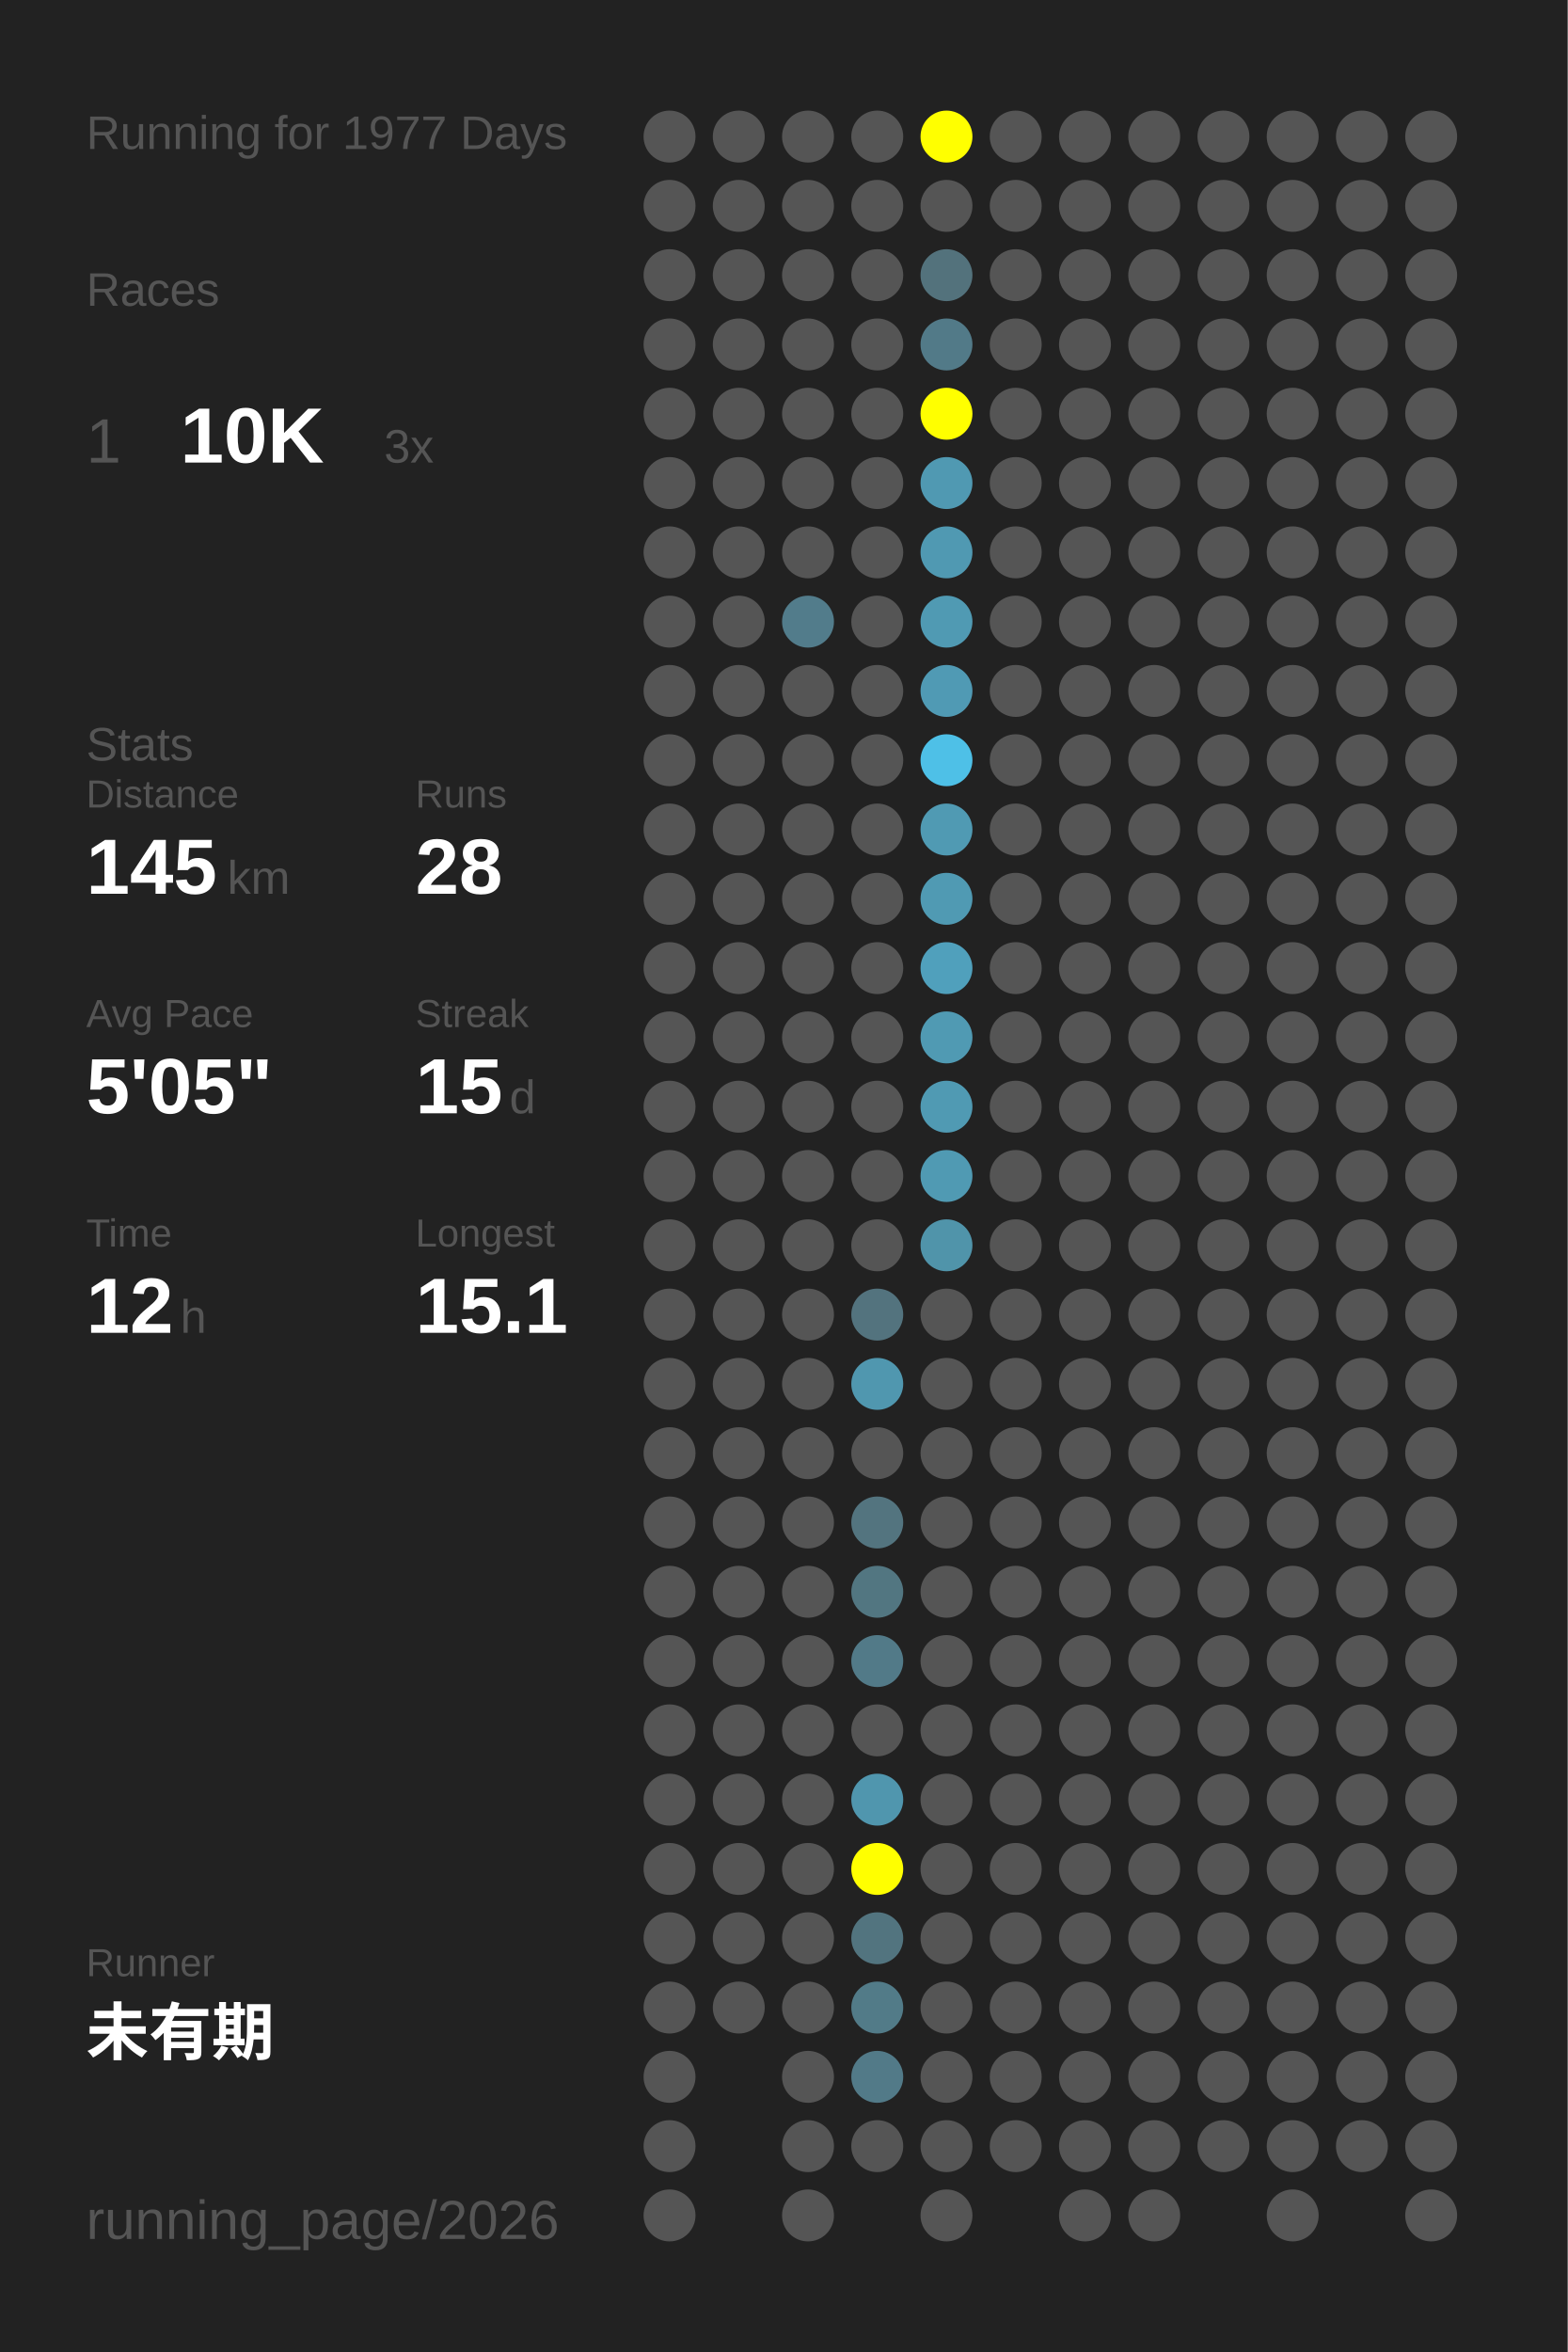
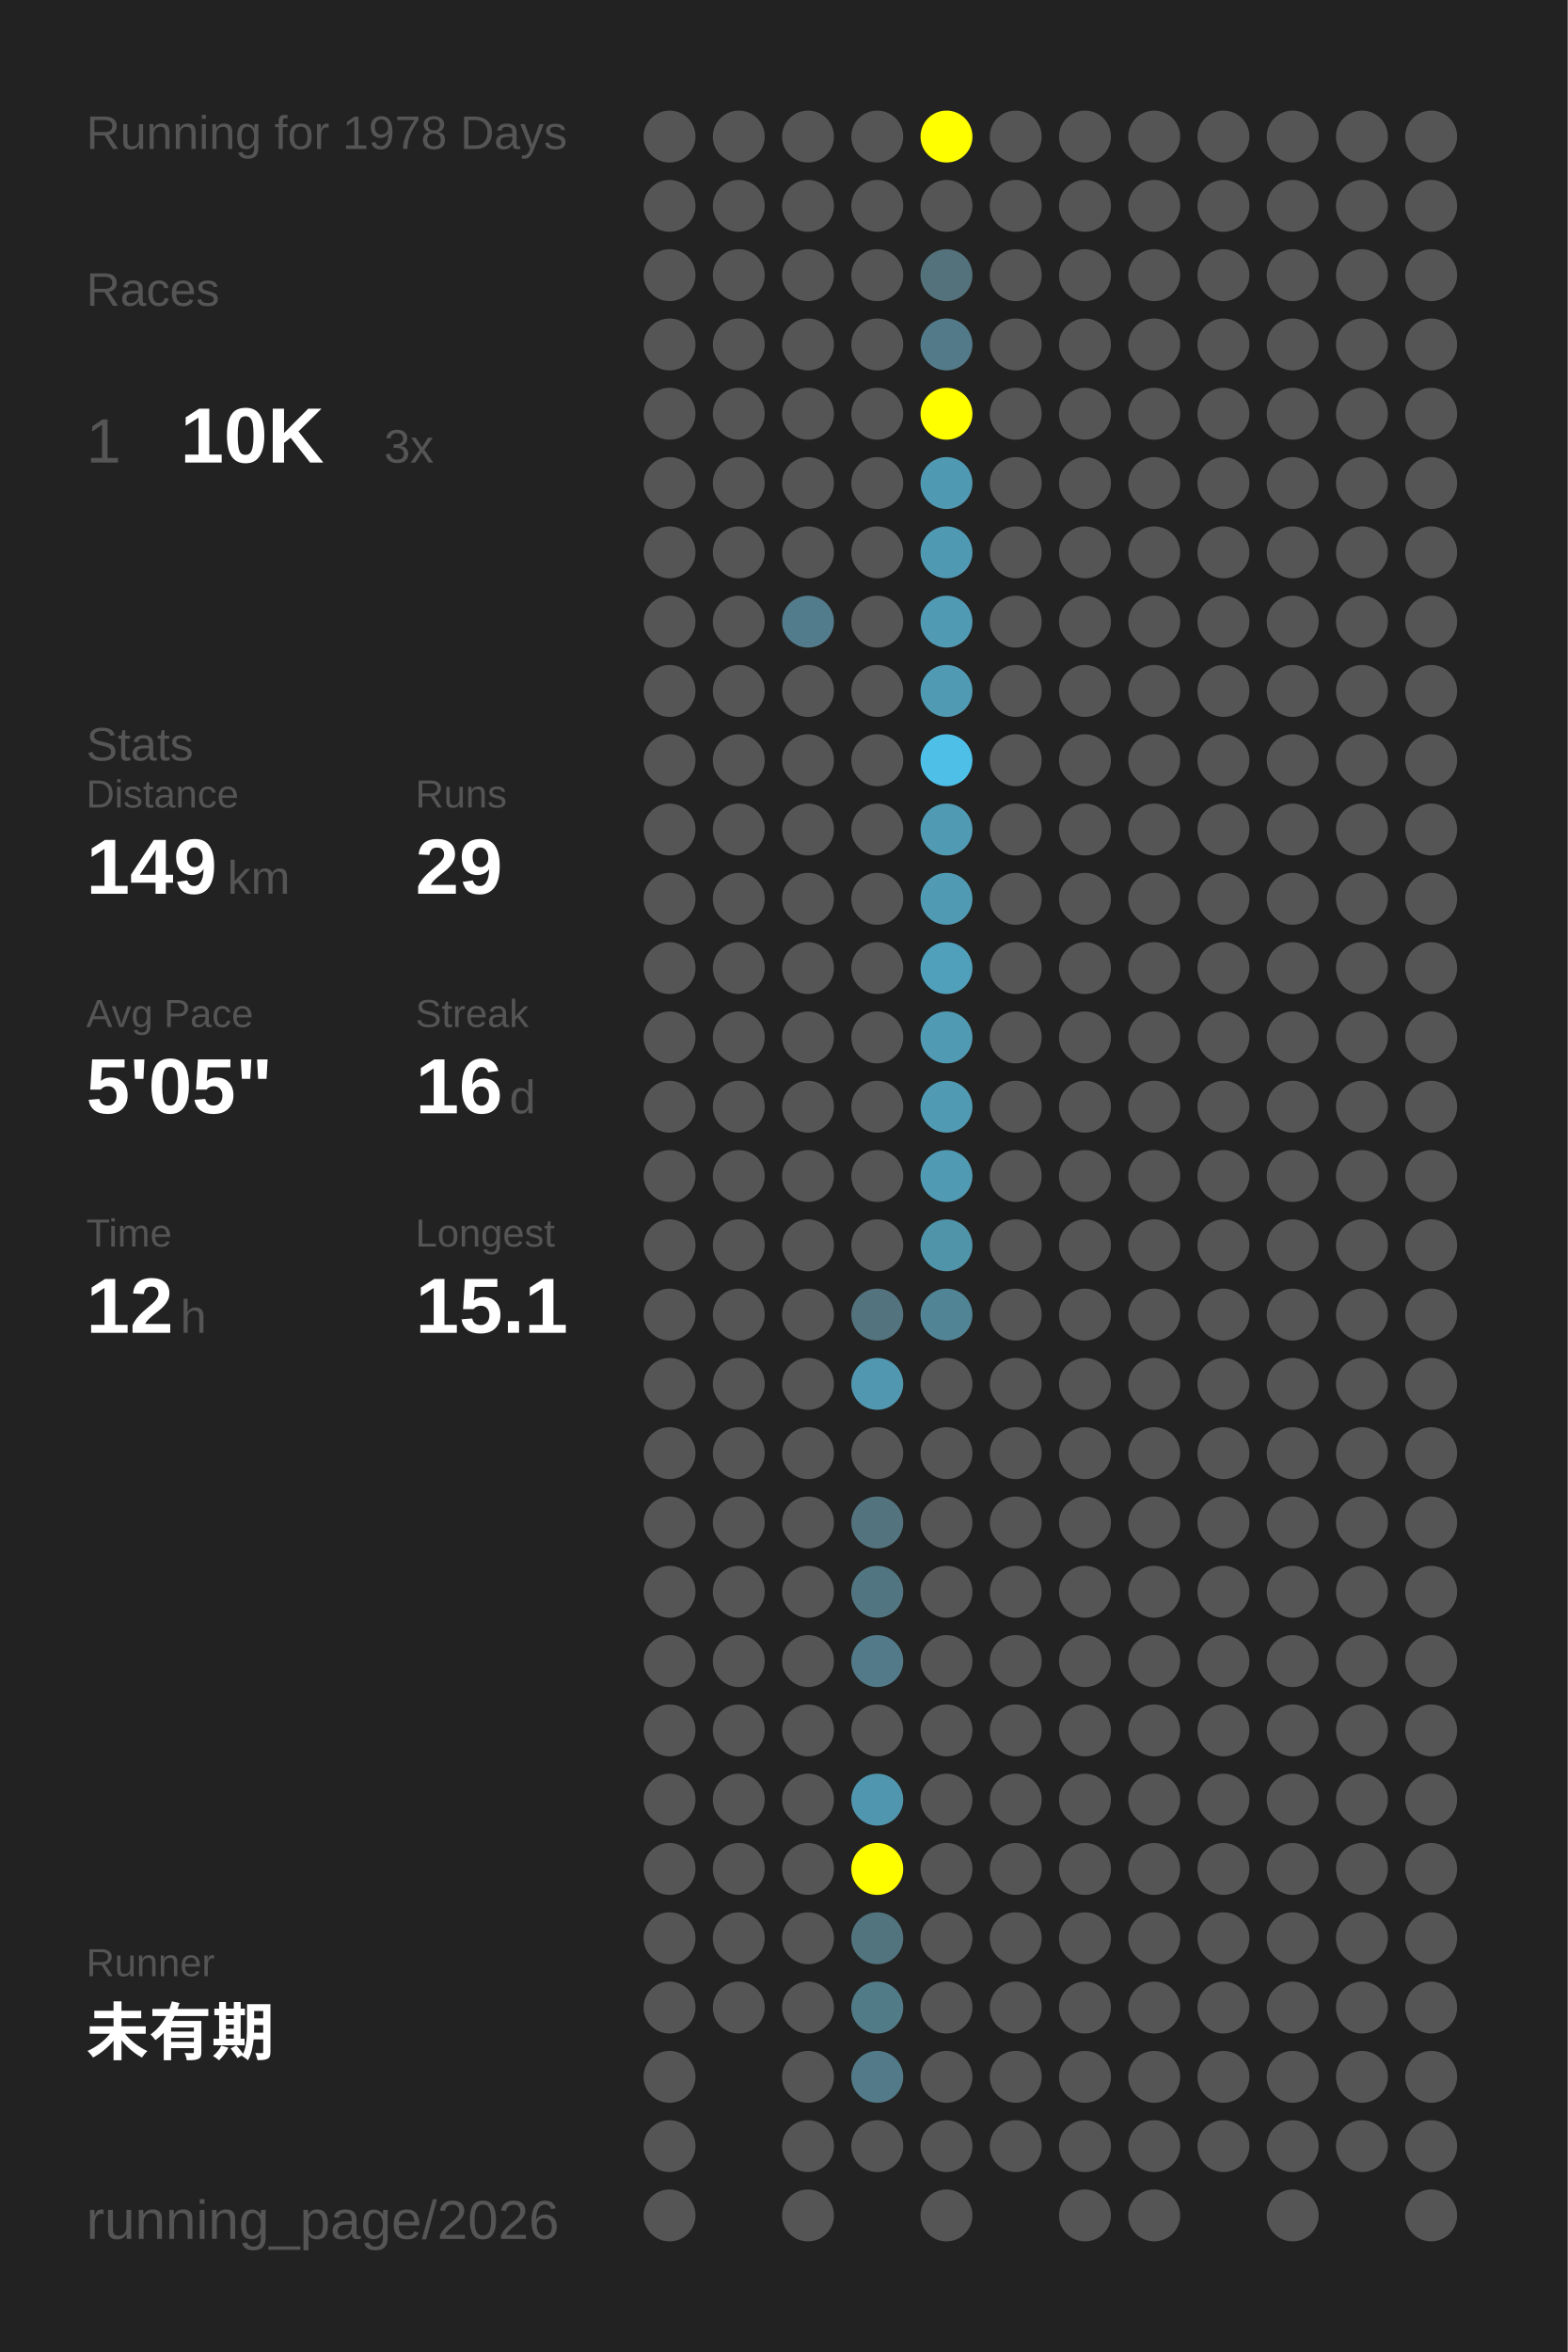
<svg xmlns="http://www.w3.org/2000/svg" baseProfile="full" height="300mm" version="1.1" viewBox="0,0,200,300" width="200mm">
  <defs />
  <rect fill="#222222" height="300" width="200" x="0" y="0" />
-   <text fill="#555555" style="font-size:6px; font-family:Arial;" x="11" y="19">Running for 1977 Days</text>
+   <text fill="#555555" style="font-size:6px; font-family:Arial;" x="11" y="19">Running for 1978 Days</text>
  <text fill="#555555" style="font-size:6px; font-family:Arial;" x="11" y="39">Races</text>
  <text fill="#555555" style="font-size:8px; font-family:Arial;" x="11" y="59">1</text>
  <text fill="#FFFFFF" style="font-size:10px; font-family:Arial; font-weight:bold;" x="23" y="59">10K</text>
  <text fill="#555555" style="font-size:6px; font-family:Arial;" x="49" y="59">3x</text>
  <text fill="#555555" style="font-size:6px; font-family:Arial;" x="11" y="97">Stats</text>
  <text fill="#555555" style="font-size:5px; font-family:Arial;" x="11" y="103">Distance</text>
-   <text fill="#FFFFFF" style="font-size:10px; font-family:Arial; font-weight:bold;" x="11" y="114">145</text>
+   <text fill="#FFFFFF" style="font-size:10px; font-family:Arial; font-weight:bold;" x="11" y="114">149</text>
  <text fill="#555555" style="font-size:6px; font-family:Arial;" x="29" y="114">km</text>
  <text fill="#555555" style="font-size:5px; font-family:Arial;" x="53" y="103">Runs</text>
-   <text fill="#FFFFFF" style="font-size:10px; font-family:Arial; font-weight:bold;" x="53" y="114">28</text>
+   <text fill="#FFFFFF" style="font-size:10px; font-family:Arial; font-weight:bold;" x="53" y="114">29</text>
  <text fill="#555555" style="font-size:5px; font-family:Arial;" x="11" y="131">Avg Pace</text>
  <text fill="#FFFFFF" style="font-size:10px; font-family:Arial; font-weight:bold;" x="11" y="142">5'05"</text>
  <text fill="#555555" style="font-size:5px; font-family:Arial;" x="53" y="131">Streak</text>
-   <text fill="#FFFFFF" style="font-size:10px; font-family:Arial; font-weight:bold;" x="53" y="142">15</text>
+   <text fill="#FFFFFF" style="font-size:10px; font-family:Arial; font-weight:bold;" x="53" y="142">16</text>
  <text fill="#555555" style="font-size:6px; font-family:Arial;" x="65" y="142">d</text>
  <text fill="#555555" style="font-size:5px; font-family:Arial;" x="11" y="159">Time</text>
  <text fill="#FFFFFF" style="font-size:10px; font-family:Arial; font-weight:bold;" x="11" y="170">12</text>
  <text fill="#555555" style="font-size:6px; font-family:Arial;" x="23" y="170">h</text>
  <text fill="#555555" style="font-size:5px; font-family:Arial;" x="53" y="159">Longest</text>
  <text fill="#FFFFFF" style="font-size:10px; font-family:Arial; font-weight:bold;" x="53" y="170">15.1</text>
  <text fill="#555555" style="font-size:5px; font-family:Arial;" x="11" y="252.065">Runner</text>
  <text fill="#FFFFFF" style="font-size:8px; font-family:Arial; font-weight:bold;" x="11" y="262.065">未有期</text>
  <text fill="#555555" style="font-size:7px; font-family:Arial;" x="11" y="285.581">running_page/2026</text>
  <circle cx="85.417" cy="17.419" fill="#555555" r="3.312" />
  <circle cx="85.417" cy="26.258" fill="#555555" r="3.312" />
  <circle cx="85.417" cy="35.097" fill="#555555" r="3.312" />
  <circle cx="85.417" cy="43.935" fill="#555555" r="3.312" />
  <circle cx="85.417" cy="52.774" fill="#555555" r="3.312" />
  <circle cx="85.417" cy="61.613" fill="#555555" r="3.312" />
  <circle cx="85.417" cy="70.452" fill="#555555" r="3.312" />
  <circle cx="85.417" cy="79.29" fill="#555555" r="3.312" />
  <circle cx="85.417" cy="88.129" fill="#555555" r="3.312" />
  <circle cx="85.417" cy="96.968" fill="#555555" r="3.312" />
  <circle cx="85.417" cy="105.806" fill="#555555" r="3.312" />
  <circle cx="85.417" cy="114.645" fill="#555555" r="3.312" />
  <circle cx="85.417" cy="123.484" fill="#555555" r="3.312" />
  <circle cx="85.417" cy="132.323" fill="#555555" r="3.312" />
  <circle cx="85.417" cy="141.161" fill="#555555" r="3.312" />
  <circle cx="85.417" cy="150" fill="#555555" r="3.312" />
  <circle cx="85.417" cy="158.839" fill="#555555" r="3.312" />
  <circle cx="85.417" cy="167.677" fill="#555555" r="3.312" />
  <circle cx="85.417" cy="176.516" fill="#555555" r="3.312" />
  <circle cx="85.417" cy="185.355" fill="#555555" r="3.312" />
  <circle cx="85.417" cy="194.194" fill="#555555" r="3.312" />
  <circle cx="85.417" cy="203.032" fill="#555555" r="3.312" />
  <circle cx="85.417" cy="211.871" fill="#555555" r="3.312" />
  <circle cx="85.417" cy="220.71" fill="#555555" r="3.312" />
  <circle cx="85.417" cy="229.548" fill="#555555" r="3.312" />
  <circle cx="85.417" cy="238.387" fill="#555555" r="3.312" />
  <circle cx="85.417" cy="247.226" fill="#555555" r="3.312" />
  <circle cx="85.417" cy="256.065" fill="#555555" r="3.312" />
  <circle cx="85.417" cy="264.903" fill="#555555" r="3.312" />
  <circle cx="85.417" cy="273.742" fill="#555555" r="3.312" />
  <circle cx="85.417" cy="282.581" fill="#555555" r="3.312" />
  <circle cx="94.25" cy="17.419" fill="#555555" r="3.312" />
  <circle cx="94.25" cy="26.258" fill="#555555" r="3.312" />
  <circle cx="94.25" cy="35.097" fill="#555555" r="3.312" />
  <circle cx="94.25" cy="43.935" fill="#555555" r="3.312" />
  <circle cx="94.25" cy="52.774" fill="#555555" r="3.312" />
  <circle cx="94.25" cy="61.613" fill="#555555" r="3.312" />
  <circle cx="94.25" cy="70.452" fill="#555555" r="3.312" />
  <circle cx="94.25" cy="79.29" fill="#555555" r="3.312" />
  <circle cx="94.25" cy="88.129" fill="#555555" r="3.312" />
  <circle cx="94.25" cy="96.968" fill="#555555" r="3.312" />
  <circle cx="94.25" cy="105.806" fill="#555555" r="3.312" />
  <circle cx="94.25" cy="114.645" fill="#555555" r="3.312" />
  <circle cx="94.25" cy="123.484" fill="#555555" r="3.312" />
  <circle cx="94.25" cy="132.323" fill="#555555" r="3.312" />
  <circle cx="94.25" cy="141.161" fill="#555555" r="3.312" />
  <circle cx="94.25" cy="150" fill="#555555" r="3.312" />
  <circle cx="94.25" cy="158.839" fill="#555555" r="3.312" />
  <circle cx="94.25" cy="167.677" fill="#555555" r="3.312" />
  <circle cx="94.25" cy="176.516" fill="#555555" r="3.312" />
  <circle cx="94.25" cy="185.355" fill="#555555" r="3.312" />
  <circle cx="94.25" cy="194.194" fill="#555555" r="3.312" />
  <circle cx="94.25" cy="203.032" fill="#555555" r="3.312" />
  <circle cx="94.25" cy="211.871" fill="#555555" r="3.312" />
  <circle cx="94.25" cy="220.71" fill="#555555" r="3.312" />
  <circle cx="94.25" cy="229.548" fill="#555555" r="3.312" />
  <circle cx="94.25" cy="238.387" fill="#555555" r="3.312" />
  <circle cx="94.25" cy="247.226" fill="#555555" r="3.312" />
  <circle cx="94.25" cy="256.065" fill="#555555" r="3.312" />
  <circle cx="103.083" cy="17.419" fill="#555555" r="3.312" />
  <circle cx="103.083" cy="26.258" fill="#555555" r="3.312" />
  <circle cx="103.083" cy="35.097" fill="#555555" r="3.312" />
  <circle cx="103.083" cy="43.935" fill="#555555" r="3.312" />
  <circle cx="103.083" cy="52.774" fill="#555555" r="3.312" />
  <circle cx="103.083" cy="61.613" fill="#555555" r="3.312" />
  <circle cx="103.083" cy="70.452" fill="#555555" r="3.312" />
  <circle cx="103.083" cy="79.29" fill="#527c8b" r="3.312" />
  <circle cx="103.083" cy="88.129" fill="#555555" r="3.312" />
  <circle cx="103.083" cy="96.968" fill="#555555" r="3.312" />
  <circle cx="103.083" cy="105.806" fill="#555555" r="3.312" />
  <circle cx="103.083" cy="114.645" fill="#555555" r="3.312" />
  <circle cx="103.083" cy="123.484" fill="#555555" r="3.312" />
  <circle cx="103.083" cy="132.323" fill="#555555" r="3.312" />
  <circle cx="103.083" cy="141.161" fill="#555555" r="3.312" />
  <circle cx="103.083" cy="150" fill="#555555" r="3.312" />
  <circle cx="103.083" cy="158.839" fill="#555555" r="3.312" />
  <circle cx="103.083" cy="167.677" fill="#555555" r="3.312" />
  <circle cx="103.083" cy="176.516" fill="#555555" r="3.312" />
  <circle cx="103.083" cy="185.355" fill="#555555" r="3.312" />
  <circle cx="103.083" cy="194.194" fill="#555555" r="3.312" />
  <circle cx="103.083" cy="203.032" fill="#555555" r="3.312" />
  <circle cx="103.083" cy="211.871" fill="#555555" r="3.312" />
  <circle cx="103.083" cy="220.71" fill="#555555" r="3.312" />
  <circle cx="103.083" cy="229.548" fill="#555555" r="3.312" />
  <circle cx="103.083" cy="238.387" fill="#555555" r="3.312" />
  <circle cx="103.083" cy="247.226" fill="#555555" r="3.312" />
  <circle cx="103.083" cy="256.065" fill="#555555" r="3.312" />
  <circle cx="103.083" cy="264.903" fill="#555555" r="3.312" />
  <circle cx="103.083" cy="273.742" fill="#555555" r="3.312" />
  <circle cx="103.083" cy="282.581" fill="#555555" r="3.312" />
  <circle cx="111.917" cy="17.419" fill="#555555" r="3.312" />
  <circle cx="111.917" cy="26.258" fill="#555555" r="3.312" />
  <circle cx="111.917" cy="35.097" fill="#555555" r="3.312" />
  <circle cx="111.917" cy="43.935" fill="#555555" r="3.312" />
  <circle cx="111.917" cy="52.774" fill="#555555" r="3.312" />
  <circle cx="111.917" cy="61.613" fill="#555555" r="3.312" />
  <circle cx="111.917" cy="70.452" fill="#555555" r="3.312" />
  <circle cx="111.917" cy="79.29" fill="#555555" r="3.312" />
  <circle cx="111.917" cy="88.129" fill="#555555" r="3.312" />
  <circle cx="111.917" cy="96.968" fill="#555555" r="3.312" />
  <circle cx="111.917" cy="105.806" fill="#555555" r="3.312" />
  <circle cx="111.917" cy="114.645" fill="#555555" r="3.312" />
  <circle cx="111.917" cy="123.484" fill="#555555" r="3.312" />
  <circle cx="111.917" cy="132.323" fill="#555555" r="3.312" />
  <circle cx="111.917" cy="141.161" fill="#555555" r="3.312" />
  <circle cx="111.917" cy="150" fill="#555555" r="3.312" />
  <circle cx="111.917" cy="158.839" fill="#555555" r="3.312" />
  <circle cx="111.917" cy="167.677" fill="#53737e" r="3.312" />
  <circle cx="111.917" cy="176.516" fill="#5097af" r="3.312" />
  <circle cx="111.917" cy="185.355" fill="#555555" r="3.312" />
  <circle cx="111.917" cy="194.194" fill="#53747f" r="3.312" />
  <circle cx="111.917" cy="203.032" fill="#527681" r="3.312" />
  <circle cx="111.917" cy="211.871" fill="#527a88" r="3.312" />
  <circle cx="111.917" cy="220.71" fill="#555555" r="3.312" />
  <circle cx="111.917" cy="229.548" fill="#5096ae" r="3.312" />
  <circle cx="111.917" cy="238.387" fill="#FFFF00" r="3.312" />
  <circle cx="111.917" cy="247.226" fill="#52747f" r="3.312" />
  <circle cx="111.917" cy="256.065" fill="#527b88" r="3.312" />
  <circle cx="111.917" cy="264.903" fill="#527a88" r="3.312" />
  <circle cx="111.917" cy="273.742" fill="#555555" r="3.312" />
  <circle cx="120.75" cy="17.419" fill="#FFFF00" r="3.312" />
  <circle cx="120.75" cy="26.258" fill="#555555" r="3.312" />
  <circle cx="120.75" cy="35.097" fill="#53727c" r="3.312" />
  <circle cx="120.75" cy="43.935" fill="#527a88" r="3.312" />
  <circle cx="120.75" cy="52.774" fill="#FFFF00" r="3.312" />
  <circle cx="120.75" cy="61.613" fill="#5099b2" r="3.312" />
  <circle cx="120.75" cy="70.452" fill="#5099b2" r="3.312" />
  <circle cx="120.75" cy="79.29" fill="#509ab3" r="3.312" />
  <circle cx="120.75" cy="88.129" fill="#509ab4" r="3.312" />
  <circle cx="120.75" cy="96.968" fill="#4ec0e7" r="3.312" />
  <circle cx="120.75" cy="105.806" fill="#509ab3" r="3.312" />
  <circle cx="120.75" cy="114.645" fill="#509ab3" r="3.312" />
  <circle cx="120.75" cy="123.484" fill="#50a0bc" r="3.312" />
  <circle cx="120.75" cy="132.323" fill="#509ab3" r="3.312" />
  <circle cx="120.75" cy="141.161" fill="#509ab3" r="3.312" />
  <circle cx="120.75" cy="150" fill="#509ab3" r="3.312" />
  <circle cx="120.75" cy="158.839" fill="#5094aa" r="3.312" />
-   <circle cx="120.75" cy="167.677" fill="#555555" r="3.312" />
+   <circle cx="120.75" cy="167.677" fill="#518596" r="3.312" />
  <circle cx="120.75" cy="176.516" fill="#555555" r="3.312" />
  <circle cx="120.75" cy="185.355" fill="#555555" r="3.312" />
  <circle cx="120.75" cy="194.194" fill="#555555" r="3.312" />
  <circle cx="120.75" cy="203.032" fill="#555555" r="3.312" />
  <circle cx="120.75" cy="211.871" fill="#555555" r="3.312" />
  <circle cx="120.75" cy="220.71" fill="#555555" r="3.312" />
  <circle cx="120.75" cy="229.548" fill="#555555" r="3.312" />
  <circle cx="120.75" cy="238.387" fill="#555555" r="3.312" />
  <circle cx="120.75" cy="247.226" fill="#555555" r="3.312" />
  <circle cx="120.75" cy="256.065" fill="#555555" r="3.312" />
  <circle cx="120.75" cy="264.903" fill="#555555" r="3.312" />
  <circle cx="120.75" cy="273.742" fill="#555555" r="3.312" />
  <circle cx="120.75" cy="282.581" fill="#555555" r="3.312" />
  <circle cx="129.583" cy="17.419" fill="#555555" r="3.312" />
  <circle cx="129.583" cy="26.258" fill="#555555" r="3.312" />
  <circle cx="129.583" cy="35.097" fill="#555555" r="3.312" />
  <circle cx="129.583" cy="43.935" fill="#555555" r="3.312" />
  <circle cx="129.583" cy="52.774" fill="#555555" r="3.312" />
  <circle cx="129.583" cy="61.613" fill="#555555" r="3.312" />
  <circle cx="129.583" cy="70.452" fill="#555555" r="3.312" />
  <circle cx="129.583" cy="79.29" fill="#555555" r="3.312" />
  <circle cx="129.583" cy="88.129" fill="#555555" r="3.312" />
  <circle cx="129.583" cy="96.968" fill="#555555" r="3.312" />
  <circle cx="129.583" cy="105.806" fill="#555555" r="3.312" />
  <circle cx="129.583" cy="114.645" fill="#555555" r="3.312" />
  <circle cx="129.583" cy="123.484" fill="#555555" r="3.312" />
  <circle cx="129.583" cy="132.323" fill="#555555" r="3.312" />
  <circle cx="129.583" cy="141.161" fill="#555555" r="3.312" />
  <circle cx="129.583" cy="150" fill="#555555" r="3.312" />
  <circle cx="129.583" cy="158.839" fill="#555555" r="3.312" />
  <circle cx="129.583" cy="167.677" fill="#555555" r="3.312" />
  <circle cx="129.583" cy="176.516" fill="#555555" r="3.312" />
  <circle cx="129.583" cy="185.355" fill="#555555" r="3.312" />
  <circle cx="129.583" cy="194.194" fill="#555555" r="3.312" />
  <circle cx="129.583" cy="203.032" fill="#555555" r="3.312" />
  <circle cx="129.583" cy="211.871" fill="#555555" r="3.312" />
  <circle cx="129.583" cy="220.71" fill="#555555" r="3.312" />
  <circle cx="129.583" cy="229.548" fill="#555555" r="3.312" />
  <circle cx="129.583" cy="238.387" fill="#555555" r="3.312" />
  <circle cx="129.583" cy="247.226" fill="#555555" r="3.312" />
  <circle cx="129.583" cy="256.065" fill="#555555" r="3.312" />
  <circle cx="129.583" cy="264.903" fill="#555555" r="3.312" />
  <circle cx="129.583" cy="273.742" fill="#555555" r="3.312" />
  <circle cx="138.417" cy="17.419" fill="#555555" r="3.312" />
  <circle cx="138.417" cy="26.258" fill="#555555" r="3.312" />
  <circle cx="138.417" cy="35.097" fill="#555555" r="3.312" />
  <circle cx="138.417" cy="43.935" fill="#555555" r="3.312" />
  <circle cx="138.417" cy="52.774" fill="#555555" r="3.312" />
  <circle cx="138.417" cy="61.613" fill="#555555" r="3.312" />
  <circle cx="138.417" cy="70.452" fill="#555555" r="3.312" />
  <circle cx="138.417" cy="79.29" fill="#555555" r="3.312" />
  <circle cx="138.417" cy="88.129" fill="#555555" r="3.312" />
  <circle cx="138.417" cy="96.968" fill="#555555" r="3.312" />
  <circle cx="138.417" cy="105.806" fill="#555555" r="3.312" />
  <circle cx="138.417" cy="114.645" fill="#555555" r="3.312" />
  <circle cx="138.417" cy="123.484" fill="#555555" r="3.312" />
  <circle cx="138.417" cy="132.323" fill="#555555" r="3.312" />
  <circle cx="138.417" cy="141.161" fill="#555555" r="3.312" />
  <circle cx="138.417" cy="150" fill="#555555" r="3.312" />
  <circle cx="138.417" cy="158.839" fill="#555555" r="3.312" />
  <circle cx="138.417" cy="167.677" fill="#555555" r="3.312" />
  <circle cx="138.417" cy="176.516" fill="#555555" r="3.312" />
  <circle cx="138.417" cy="185.355" fill="#555555" r="3.312" />
  <circle cx="138.417" cy="194.194" fill="#555555" r="3.312" />
  <circle cx="138.417" cy="203.032" fill="#555555" r="3.312" />
  <circle cx="138.417" cy="211.871" fill="#555555" r="3.312" />
  <circle cx="138.417" cy="220.71" fill="#555555" r="3.312" />
  <circle cx="138.417" cy="229.548" fill="#555555" r="3.312" />
  <circle cx="138.417" cy="238.387" fill="#555555" r="3.312" />
  <circle cx="138.417" cy="247.226" fill="#555555" r="3.312" />
  <circle cx="138.417" cy="256.065" fill="#555555" r="3.312" />
  <circle cx="138.417" cy="264.903" fill="#555555" r="3.312" />
  <circle cx="138.417" cy="273.742" fill="#555555" r="3.312" />
  <circle cx="138.417" cy="282.581" fill="#555555" r="3.312" />
  <circle cx="147.25" cy="17.419" fill="#555555" r="3.312" />
  <circle cx="147.25" cy="26.258" fill="#555555" r="3.312" />
  <circle cx="147.25" cy="35.097" fill="#555555" r="3.312" />
  <circle cx="147.25" cy="43.935" fill="#555555" r="3.312" />
  <circle cx="147.25" cy="52.774" fill="#555555" r="3.312" />
  <circle cx="147.25" cy="61.613" fill="#555555" r="3.312" />
  <circle cx="147.25" cy="70.452" fill="#555555" r="3.312" />
  <circle cx="147.25" cy="79.29" fill="#555555" r="3.312" />
  <circle cx="147.25" cy="88.129" fill="#555555" r="3.312" />
  <circle cx="147.25" cy="96.968" fill="#555555" r="3.312" />
  <circle cx="147.25" cy="105.806" fill="#555555" r="3.312" />
  <circle cx="147.25" cy="114.645" fill="#555555" r="3.312" />
  <circle cx="147.25" cy="123.484" fill="#555555" r="3.312" />
  <circle cx="147.25" cy="132.323" fill="#555555" r="3.312" />
  <circle cx="147.25" cy="141.161" fill="#555555" r="3.312" />
  <circle cx="147.25" cy="150" fill="#555555" r="3.312" />
  <circle cx="147.25" cy="158.839" fill="#555555" r="3.312" />
  <circle cx="147.25" cy="167.677" fill="#555555" r="3.312" />
  <circle cx="147.25" cy="176.516" fill="#555555" r="3.312" />
  <circle cx="147.25" cy="185.355" fill="#555555" r="3.312" />
  <circle cx="147.25" cy="194.194" fill="#555555" r="3.312" />
  <circle cx="147.25" cy="203.032" fill="#555555" r="3.312" />
  <circle cx="147.25" cy="211.871" fill="#555555" r="3.312" />
  <circle cx="147.25" cy="220.71" fill="#555555" r="3.312" />
  <circle cx="147.25" cy="229.548" fill="#555555" r="3.312" />
  <circle cx="147.25" cy="238.387" fill="#555555" r="3.312" />
  <circle cx="147.25" cy="247.226" fill="#555555" r="3.312" />
  <circle cx="147.25" cy="256.065" fill="#555555" r="3.312" />
  <circle cx="147.25" cy="264.903" fill="#555555" r="3.312" />
  <circle cx="147.25" cy="273.742" fill="#555555" r="3.312" />
  <circle cx="147.25" cy="282.581" fill="#555555" r="3.312" />
  <circle cx="156.083" cy="17.419" fill="#555555" r="3.312" />
  <circle cx="156.083" cy="26.258" fill="#555555" r="3.312" />
  <circle cx="156.083" cy="35.097" fill="#555555" r="3.312" />
  <circle cx="156.083" cy="43.935" fill="#555555" r="3.312" />
  <circle cx="156.083" cy="52.774" fill="#555555" r="3.312" />
  <circle cx="156.083" cy="61.613" fill="#555555" r="3.312" />
  <circle cx="156.083" cy="70.452" fill="#555555" r="3.312" />
  <circle cx="156.083" cy="79.29" fill="#555555" r="3.312" />
  <circle cx="156.083" cy="88.129" fill="#555555" r="3.312" />
  <circle cx="156.083" cy="96.968" fill="#555555" r="3.312" />
  <circle cx="156.083" cy="105.806" fill="#555555" r="3.312" />
  <circle cx="156.083" cy="114.645" fill="#555555" r="3.312" />
  <circle cx="156.083" cy="123.484" fill="#555555" r="3.312" />
  <circle cx="156.083" cy="132.323" fill="#555555" r="3.312" />
  <circle cx="156.083" cy="141.161" fill="#555555" r="3.312" />
  <circle cx="156.083" cy="150" fill="#555555" r="3.312" />
  <circle cx="156.083" cy="158.839" fill="#555555" r="3.312" />
  <circle cx="156.083" cy="167.677" fill="#555555" r="3.312" />
  <circle cx="156.083" cy="176.516" fill="#555555" r="3.312" />
  <circle cx="156.083" cy="185.355" fill="#555555" r="3.312" />
  <circle cx="156.083" cy="194.194" fill="#555555" r="3.312" />
  <circle cx="156.083" cy="203.032" fill="#555555" r="3.312" />
  <circle cx="156.083" cy="211.871" fill="#555555" r="3.312" />
  <circle cx="156.083" cy="220.71" fill="#555555" r="3.312" />
  <circle cx="156.083" cy="229.548" fill="#555555" r="3.312" />
  <circle cx="156.083" cy="238.387" fill="#555555" r="3.312" />
  <circle cx="156.083" cy="247.226" fill="#555555" r="3.312" />
  <circle cx="156.083" cy="256.065" fill="#555555" r="3.312" />
  <circle cx="156.083" cy="264.903" fill="#555555" r="3.312" />
  <circle cx="156.083" cy="273.742" fill="#555555" r="3.312" />
  <circle cx="164.917" cy="17.419" fill="#555555" r="3.312" />
  <circle cx="164.917" cy="26.258" fill="#555555" r="3.312" />
  <circle cx="164.917" cy="35.097" fill="#555555" r="3.312" />
  <circle cx="164.917" cy="43.935" fill="#555555" r="3.312" />
  <circle cx="164.917" cy="52.774" fill="#555555" r="3.312" />
  <circle cx="164.917" cy="61.613" fill="#555555" r="3.312" />
  <circle cx="164.917" cy="70.452" fill="#555555" r="3.312" />
  <circle cx="164.917" cy="79.29" fill="#555555" r="3.312" />
  <circle cx="164.917" cy="88.129" fill="#555555" r="3.312" />
  <circle cx="164.917" cy="96.968" fill="#555555" r="3.312" />
  <circle cx="164.917" cy="105.806" fill="#555555" r="3.312" />
  <circle cx="164.917" cy="114.645" fill="#555555" r="3.312" />
  <circle cx="164.917" cy="123.484" fill="#555555" r="3.312" />
  <circle cx="164.917" cy="132.323" fill="#555555" r="3.312" />
  <circle cx="164.917" cy="141.161" fill="#555555" r="3.312" />
  <circle cx="164.917" cy="150" fill="#555555" r="3.312" />
  <circle cx="164.917" cy="158.839" fill="#555555" r="3.312" />
  <circle cx="164.917" cy="167.677" fill="#555555" r="3.312" />
  <circle cx="164.917" cy="176.516" fill="#555555" r="3.312" />
  <circle cx="164.917" cy="185.355" fill="#555555" r="3.312" />
  <circle cx="164.917" cy="194.194" fill="#555555" r="3.312" />
  <circle cx="164.917" cy="203.032" fill="#555555" r="3.312" />
  <circle cx="164.917" cy="211.871" fill="#555555" r="3.312" />
  <circle cx="164.917" cy="220.71" fill="#555555" r="3.312" />
  <circle cx="164.917" cy="229.548" fill="#555555" r="3.312" />
  <circle cx="164.917" cy="238.387" fill="#555555" r="3.312" />
  <circle cx="164.917" cy="247.226" fill="#555555" r="3.312" />
  <circle cx="164.917" cy="256.065" fill="#555555" r="3.312" />
  <circle cx="164.917" cy="264.903" fill="#555555" r="3.312" />
  <circle cx="164.917" cy="273.742" fill="#555555" r="3.312" />
  <circle cx="164.917" cy="282.581" fill="#555555" r="3.312" />
  <circle cx="173.75" cy="17.419" fill="#555555" r="3.312" />
  <circle cx="173.75" cy="26.258" fill="#555555" r="3.312" />
  <circle cx="173.75" cy="35.097" fill="#555555" r="3.312" />
  <circle cx="173.75" cy="43.935" fill="#555555" r="3.312" />
  <circle cx="173.75" cy="52.774" fill="#555555" r="3.312" />
  <circle cx="173.75" cy="61.613" fill="#555555" r="3.312" />
  <circle cx="173.75" cy="70.452" fill="#555555" r="3.312" />
  <circle cx="173.75" cy="79.29" fill="#555555" r="3.312" />
  <circle cx="173.75" cy="88.129" fill="#555555" r="3.312" />
  <circle cx="173.75" cy="96.968" fill="#555555" r="3.312" />
  <circle cx="173.75" cy="105.806" fill="#555555" r="3.312" />
  <circle cx="173.75" cy="114.645" fill="#555555" r="3.312" />
  <circle cx="173.75" cy="123.484" fill="#555555" r="3.312" />
  <circle cx="173.75" cy="132.323" fill="#555555" r="3.312" />
  <circle cx="173.75" cy="141.161" fill="#555555" r="3.312" />
  <circle cx="173.75" cy="150" fill="#555555" r="3.312" />
  <circle cx="173.75" cy="158.839" fill="#555555" r="3.312" />
  <circle cx="173.75" cy="167.677" fill="#555555" r="3.312" />
  <circle cx="173.75" cy="176.516" fill="#555555" r="3.312" />
  <circle cx="173.75" cy="185.355" fill="#555555" r="3.312" />
  <circle cx="173.75" cy="194.194" fill="#555555" r="3.312" />
  <circle cx="173.75" cy="203.032" fill="#555555" r="3.312" />
  <circle cx="173.75" cy="211.871" fill="#555555" r="3.312" />
  <circle cx="173.75" cy="220.71" fill="#555555" r="3.312" />
  <circle cx="173.75" cy="229.548" fill="#555555" r="3.312" />
  <circle cx="173.75" cy="238.387" fill="#555555" r="3.312" />
  <circle cx="173.75" cy="247.226" fill="#555555" r="3.312" />
  <circle cx="173.75" cy="256.065" fill="#555555" r="3.312" />
  <circle cx="173.75" cy="264.903" fill="#555555" r="3.312" />
  <circle cx="173.75" cy="273.742" fill="#555555" r="3.312" />
  <circle cx="182.583" cy="17.419" fill="#555555" r="3.312" />
  <circle cx="182.583" cy="26.258" fill="#555555" r="3.312" />
  <circle cx="182.583" cy="35.097" fill="#555555" r="3.312" />
  <circle cx="182.583" cy="43.935" fill="#555555" r="3.312" />
  <circle cx="182.583" cy="52.774" fill="#555555" r="3.312" />
  <circle cx="182.583" cy="61.613" fill="#555555" r="3.312" />
  <circle cx="182.583" cy="70.452" fill="#555555" r="3.312" />
  <circle cx="182.583" cy="79.29" fill="#555555" r="3.312" />
  <circle cx="182.583" cy="88.129" fill="#555555" r="3.312" />
  <circle cx="182.583" cy="96.968" fill="#555555" r="3.312" />
  <circle cx="182.583" cy="105.806" fill="#555555" r="3.312" />
  <circle cx="182.583" cy="114.645" fill="#555555" r="3.312" />
  <circle cx="182.583" cy="123.484" fill="#555555" r="3.312" />
  <circle cx="182.583" cy="132.323" fill="#555555" r="3.312" />
  <circle cx="182.583" cy="141.161" fill="#555555" r="3.312" />
  <circle cx="182.583" cy="150" fill="#555555" r="3.312" />
  <circle cx="182.583" cy="158.839" fill="#555555" r="3.312" />
  <circle cx="182.583" cy="167.677" fill="#555555" r="3.312" />
  <circle cx="182.583" cy="176.516" fill="#555555" r="3.312" />
  <circle cx="182.583" cy="185.355" fill="#555555" r="3.312" />
  <circle cx="182.583" cy="194.194" fill="#555555" r="3.312" />
  <circle cx="182.583" cy="203.032" fill="#555555" r="3.312" />
  <circle cx="182.583" cy="211.871" fill="#555555" r="3.312" />
  <circle cx="182.583" cy="220.71" fill="#555555" r="3.312" />
  <circle cx="182.583" cy="229.548" fill="#555555" r="3.312" />
  <circle cx="182.583" cy="238.387" fill="#555555" r="3.312" />
  <circle cx="182.583" cy="247.226" fill="#555555" r="3.312" />
  <circle cx="182.583" cy="256.065" fill="#555555" r="3.312" />
  <circle cx="182.583" cy="264.903" fill="#555555" r="3.312" />
  <circle cx="182.583" cy="273.742" fill="#555555" r="3.312" />
  <circle cx="182.583" cy="282.581" fill="#555555" r="3.312" />
</svg>
